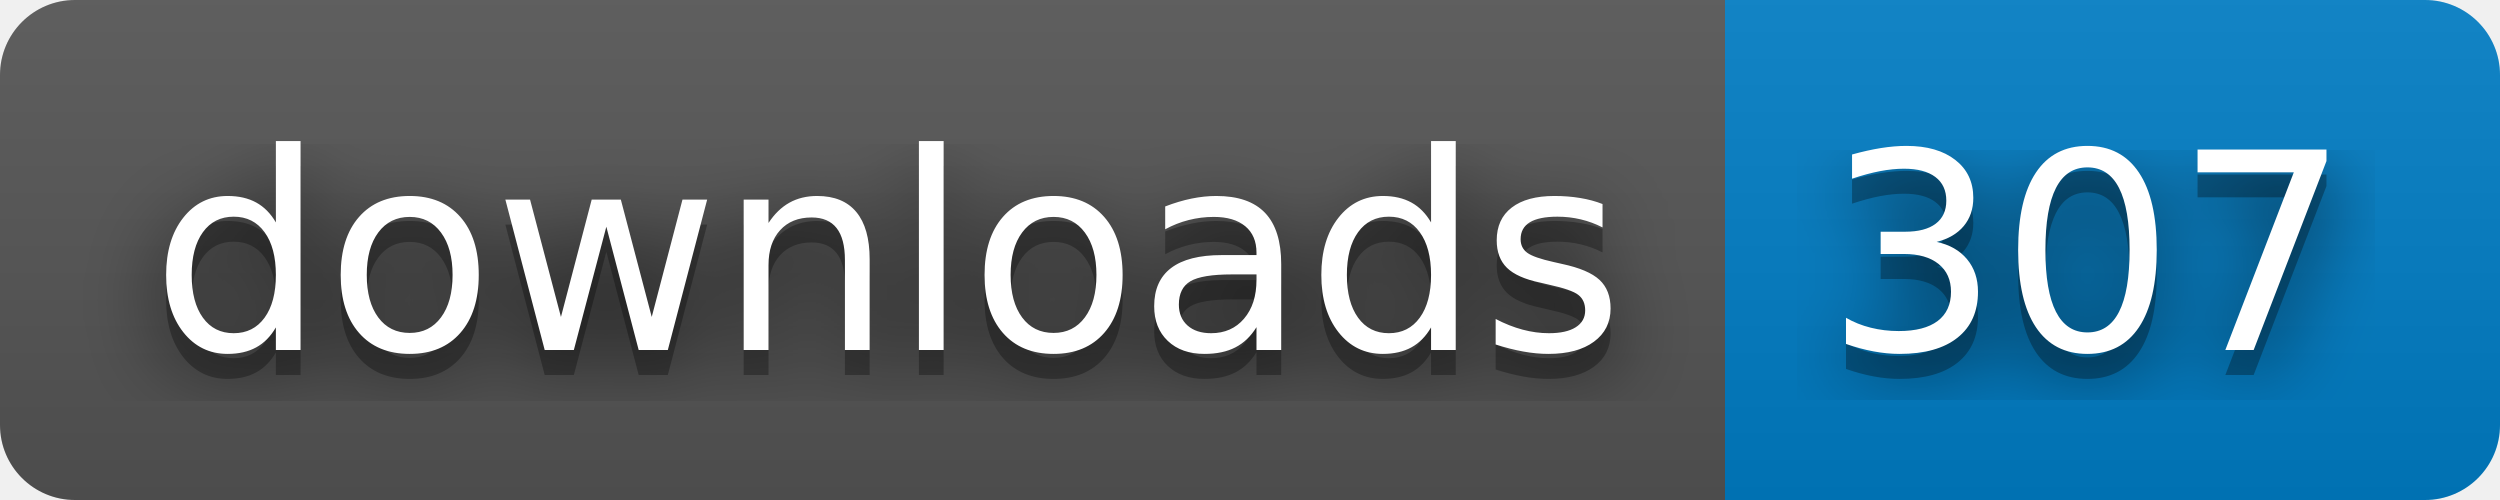
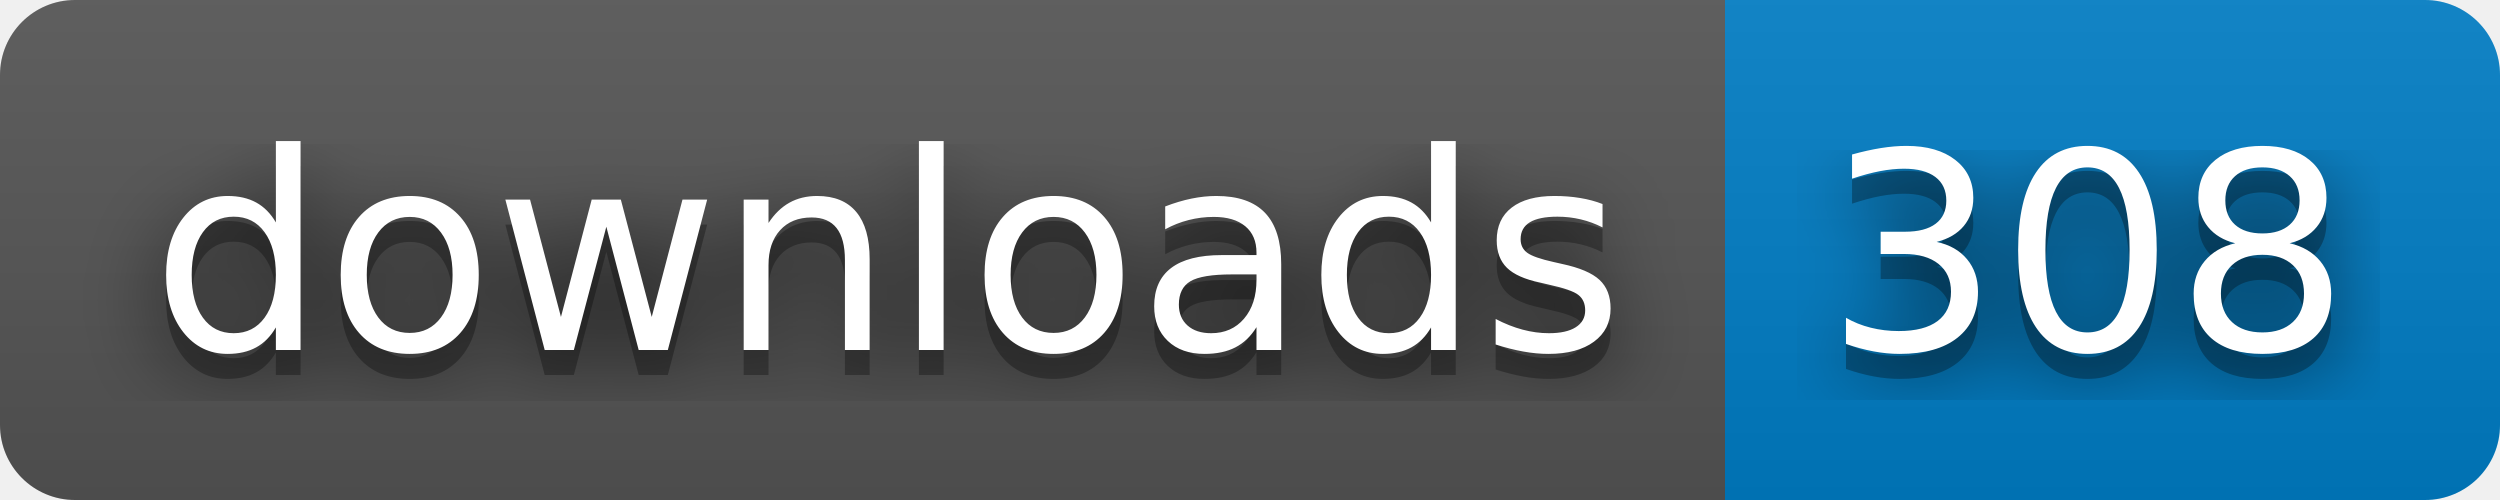
- <svg xmlns="http://www.w3.org/2000/svg" width="100" height="20" role="img" aria-label="downloads: 307">
+ <svg xmlns="http://www.w3.org/2000/svg" width="100" height="20" role="img" aria-label="downloads: 308">
  <filter id="blur">
    <feGaussianBlur stdDeviation="16" />
  </filter>
  <linearGradient id="s" x2="0" y2="100%">
    <stop offset="0" stop-color="#bbb" stop-opacity=".1" />
    <stop offset="1" stop-opacity=".1" />
  </linearGradient>
  <clipPath id="r">
    <rect width="100" height="20" rx="3" />
  </clipPath>
  <g clip-path="url(#r)">
    <rect width="69" height="20" fill="#555" />
    <rect x="69" width="31" height="20" fill="#007ec6" />
    <rect width="100" height="20" fill="url(#s)" />
  </g>
  <g fill="#fff" text-anchor="middle" font-family="Verdana,Geneva,DejaVu Sans,sans-serif" text-rendering="geometricPrecision" font-size="110">
    <g transform="scale(.1)">
      <g aria-hidden="true" fill="#010101">
        <text x="355" y="150" fill-opacity=".8" filter="url(#blur)" textLength="590">downloads</text>
        <text x="355" y="150" fill-opacity=".3" textLength="590">downloads</text>
      </g>
      <text x="355" y="140" textLength="590">downloads</text>
    </g>
    <g transform="scale(.1)">
      <g aria-hidden="true" fill="#010101">
-         <text x="835" y="150" fill-opacity=".8" filter="url(#blur)" textLength="210">307</text>
-         <text x="835" y="150" fill-opacity=".3" textLength="210">307</text>
+         <text x="835" y="150" fill-opacity=".8" filter="url(#blur)" textLength="210">308</text>
+         <text x="835" y="150" fill-opacity=".3" textLength="210">308</text>
      </g>
-       <text x="835" y="140" textLength="210">307</text>
+       <text x="835" y="140" textLength="210">308</text>
    </g>
  </g>
</svg>
